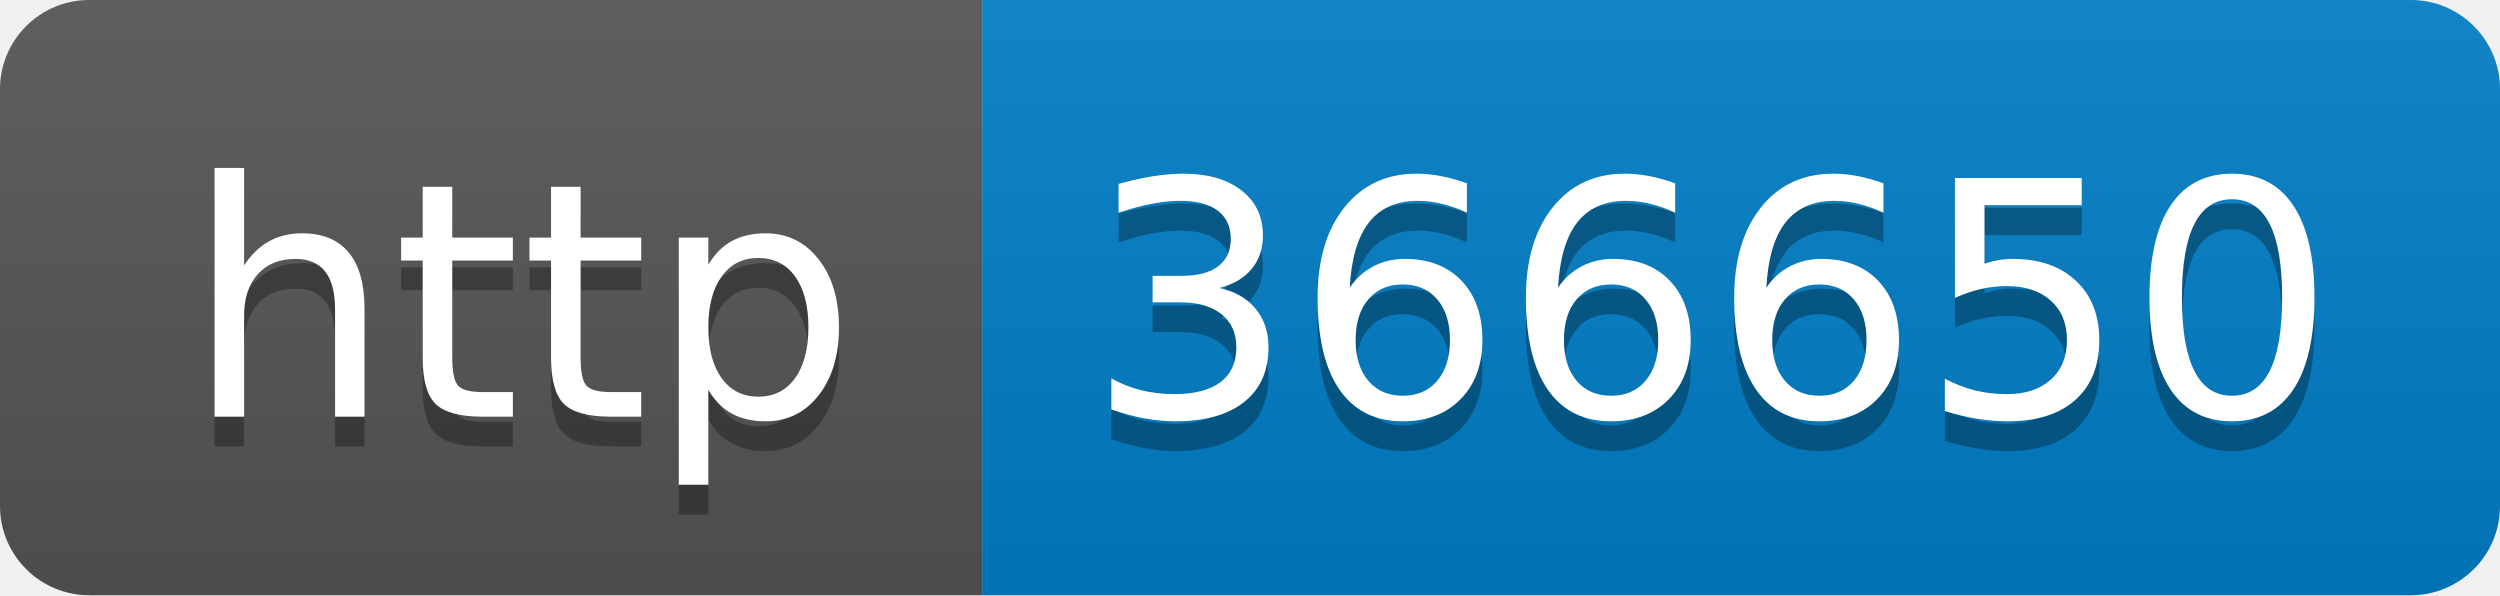
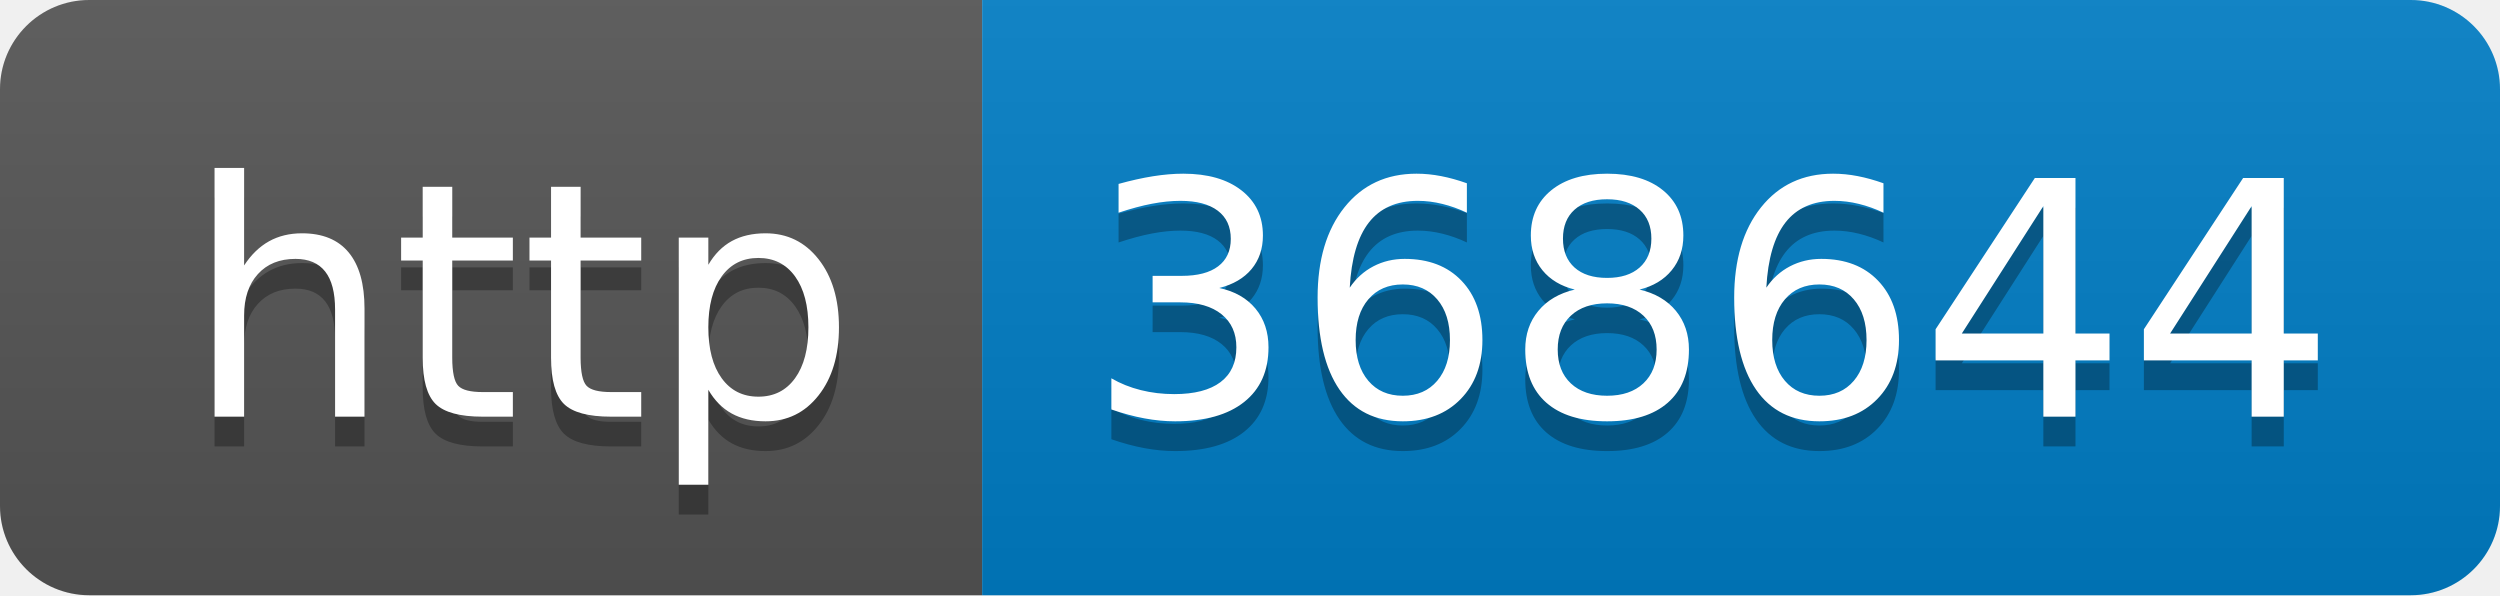
- <svg xmlns="http://www.w3.org/2000/svg" width="84" height="20" role="img" aria-label="http: 366650">
+ <svg xmlns="http://www.w3.org/2000/svg" width="84" height="20" role="img" aria-label="http: 368644">
  <linearGradient id="s" x2="0" y2="100%">
    <stop offset="0" stop-color="#bbb" stop-opacity=".1" />
    <stop offset="1" stop-opacity=".1" />
  </linearGradient>
  <clipPath id="r">
    <rect width="84" height="20" rx="3" fill="#fff" />
  </clipPath>
  <g clip-path="url(#r)">
    <rect width="33" height="20" fill="#555" />
    <rect x="33" width="51" height="20" fill="#007ec6" />
    <rect width="84" height="20" fill="url(#s)" />
  </g>
  <g fill="#fff" text-anchor="middle" font-family="Verdana,Geneva,DejaVu Sans,sans-serif" text-rendering="geometricPrecision" font-size="110">
    <text aria-hidden="true" x="175" y="150" fill="#010101" fill-opacity=".3" transform="scale(.1)" textLength="230">http</text>
    <text x="175" y="140" transform="scale(.1)" fill="#fff" textLength="230">http</text>
-     <text aria-hidden="true" x="575" y="150" fill="#010101" fill-opacity=".3" transform="scale(.1)" textLength="410">366650</text>
-     <text x="575" y="140" transform="scale(.1)" fill="#fff" textLength="410">366650</text>
+     <text aria-hidden="true" x="575" y="150" fill="#010101" fill-opacity=".3" transform="scale(.1)" textLength="410">368644</text>
+     <text x="575" y="140" transform="scale(.1)" fill="#fff" textLength="410">368644</text>
  </g>
</svg>
